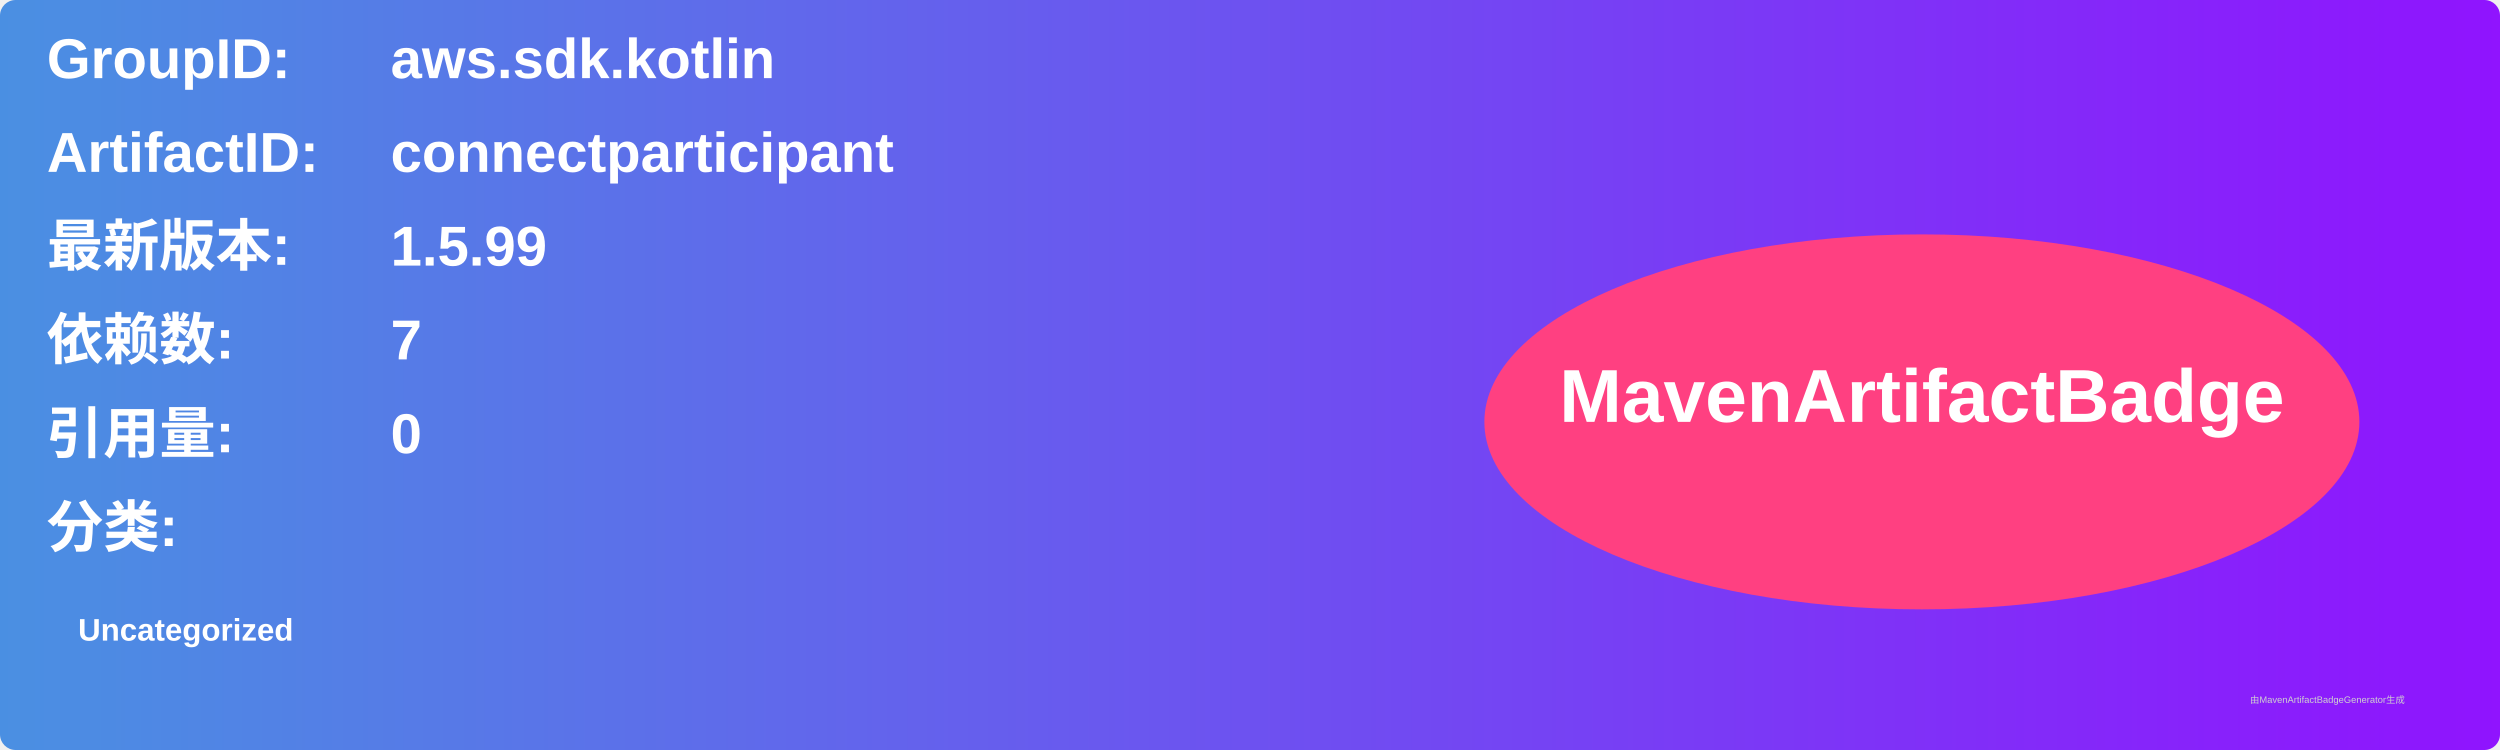
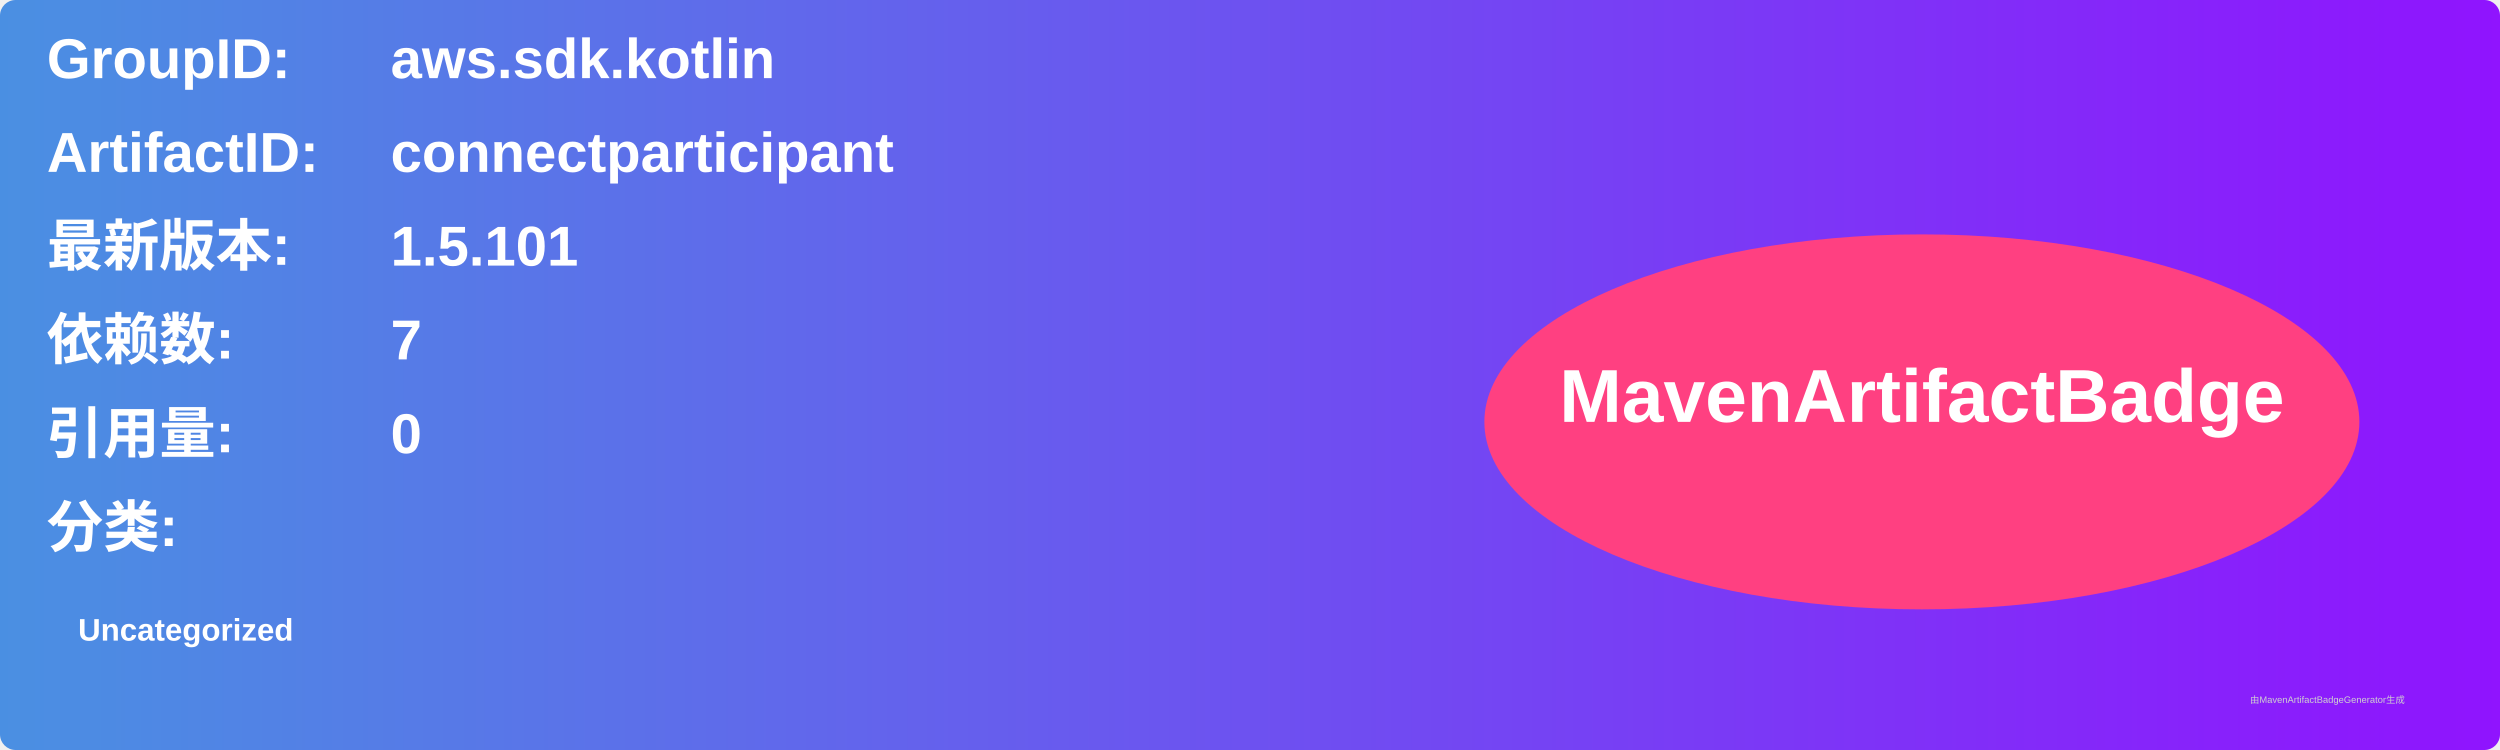
<svg xmlns="http://www.w3.org/2000/svg" width="800" height="240" viewBox="0 0 800 240">
  <linearGradient id="grad" x1="0%" y1="0%" x2="100%" y2="0%">
    <stop offset="0%" stop-color="#4a90e2" />
    <stop offset="100%" stop-color="#9013fe" />
  </linearGradient>
  <rect width="100%" height="100%" rx="5" ry="5" fill="url(#grad)" />
  <g transform="translate(15, 15)">
    <text x="0" y="10" font-family="Arial" font-size="18" fill="white" font-weight="bold" width="260">GroupID:</text>
    <text x="110" y="10" font-family="Arial" font-size="18" fill="white" font-weight="bold" width="460">aws.sdk.kotlin</text>
    <text x="0" y="40" font-family="Arial" font-size="18" fill="white" font-weight="bold" width="260">ArtifactID:</text>
    <text x="110" y="40" font-family="Arial" font-size="18" fill="white" font-weight="bold" width="460">connectparticipant</text>
    <text x="0" y="70" font-family="Arial" font-size="18" fill="white" font-weight="bold">最新版本:</text>
    <text x="110" y="70" font-family="Arial" font-size="18" fill="white" font-weight="bold">
-       <tspan font-weight="bold">1.5.99</tspan>
+       <tspan font-weight="bold">1.5.101</tspan>
    </text>
    <text x="0" y="100" font-family="Arial" font-size="18" fill="white" font-weight="bold">依赖数: </text>
    <text x="110" y="100" font-family="Arial" font-size="18" fill="white">
      <tspan font-weight="bold">7</tspan>
    </text>
    <text x="0" y="130" font-family="Arial" font-size="18" fill="white" font-weight="bold">引用量: </text>
    <text x="110" y="130" font-family="Arial" font-size="18" fill="white">
      <tspan font-weight="bold">0</tspan>
    </text>
    <text x="0" y="160" font-family="Arial" font-size="18" fill="white" font-weight="bold">分类:</text>
    <text x="10" y="190" font-family="Arial" font-size="10" fill="white">
      <tspan font-weight="bold">Uncategorized</tspan>
    </text>
    <ellipse cx="600" cy="120" rx="140" ry="60" fill="#ff4081" />
    <text x="600" y="120" text-anchor="middle" font-family="Arial" font-size="24" fill="white" font-weight="bold">MavenArtifactBadge</text>
  </g>
  <text x="720" y="225" font-family="Arial" font-size="3" fill="#d0d0d0">由MavenArtifactBadgeGenerator生成</text>
</svg>
